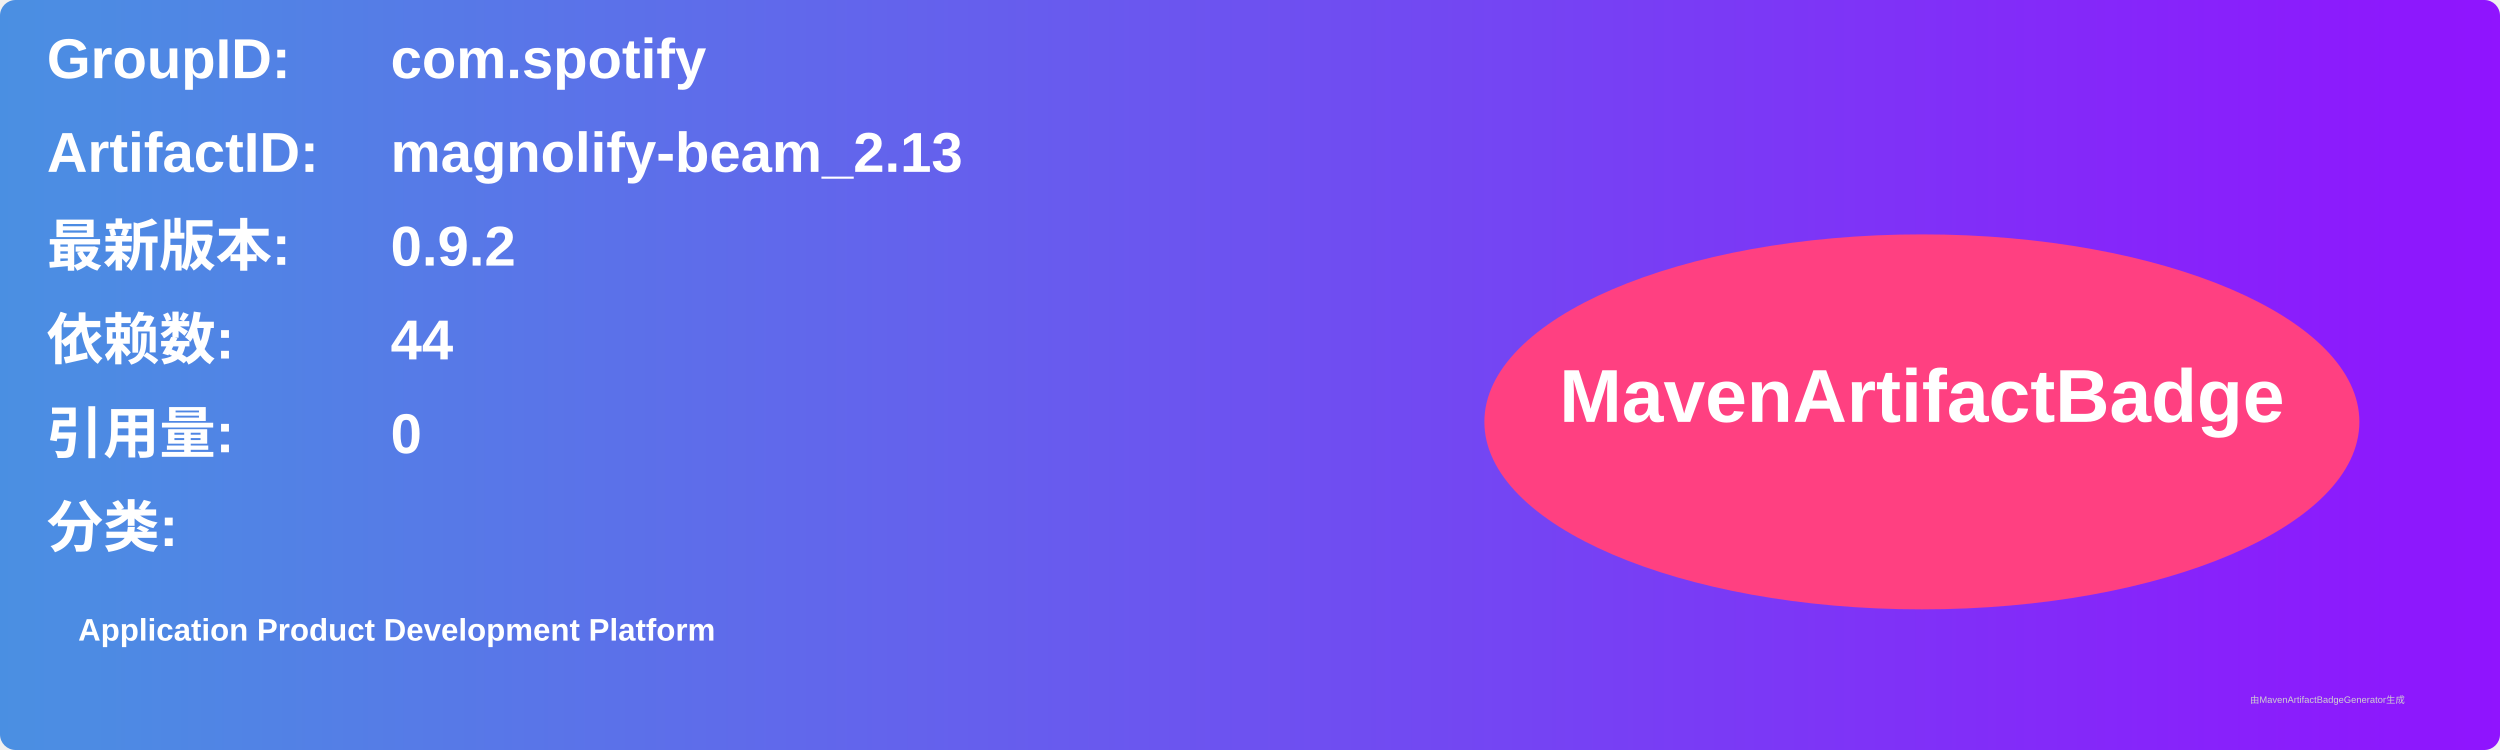
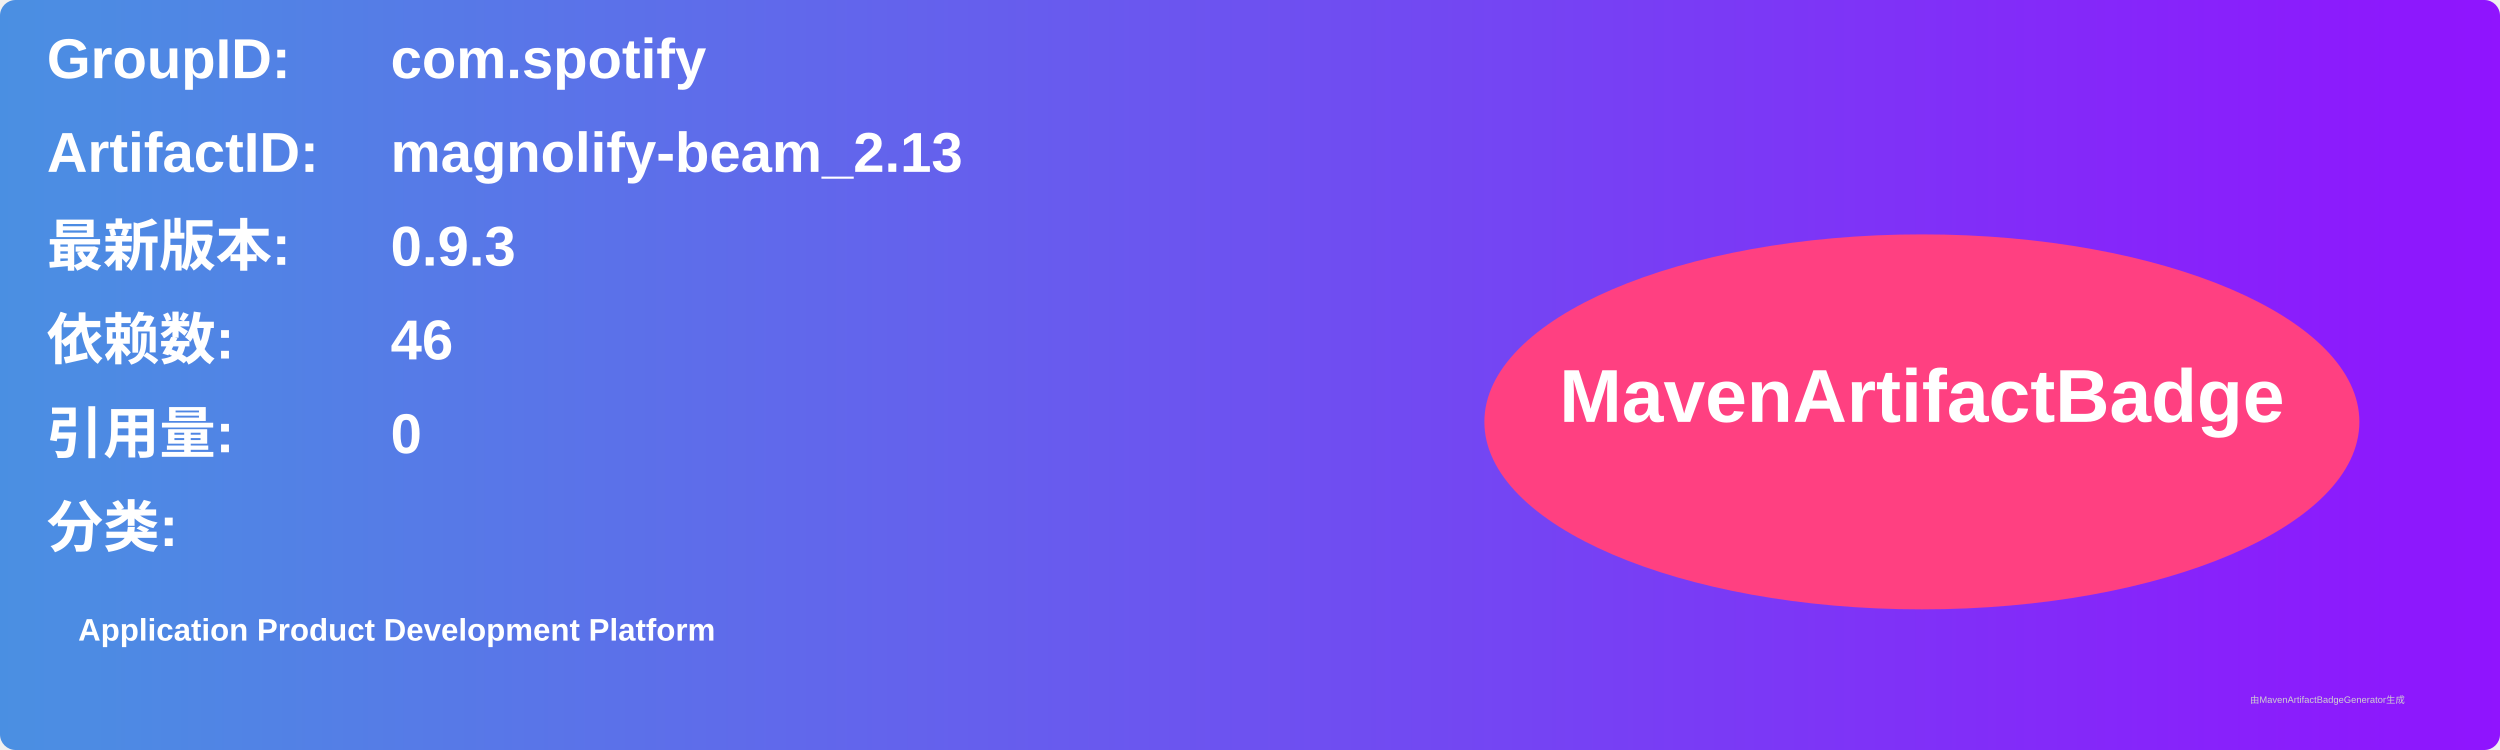
<svg xmlns="http://www.w3.org/2000/svg" width="800" height="240" viewBox="0 0 800 240">
  <linearGradient id="grad" x1="0%" y1="0%" x2="100%" y2="0%">
    <stop offset="0%" stop-color="#4a90e2" />
    <stop offset="100%" stop-color="#9013fe" />
  </linearGradient>
  <rect width="100%" height="100%" rx="5" ry="5" fill="url(#grad)" />
  <g transform="translate(15, 15)">
    <text x="0" y="10" font-family="Arial" font-size="18" fill="white" font-weight="bold" width="260">GroupID:</text>
    <text x="110" y="10" font-family="Arial" font-size="18" fill="white" font-weight="bold" width="460">com.spotify</text>
    <text x="0" y="40" font-family="Arial" font-size="18" fill="white" font-weight="bold" width="260">ArtifactID:</text>
    <text x="110" y="40" font-family="Arial" font-size="18" fill="white" font-weight="bold" width="460">magnolify-beam_2.13</text>
    <text x="0" y="70" font-family="Arial" font-size="18" fill="white" font-weight="bold">最新版本:</text>
    <text x="110" y="70" font-family="Arial" font-size="18" fill="white" font-weight="bold">
-       <tspan font-weight="bold">0.9.2</tspan>
+       <tspan font-weight="bold">0.9.3</tspan>
    </text>
    <text x="0" y="100" font-family="Arial" font-size="18" fill="white" font-weight="bold">依赖数: </text>
    <text x="110" y="100" font-family="Arial" font-size="18" fill="white">
-       <tspan font-weight="bold">44</tspan>
+       <tspan font-weight="bold">46</tspan>
    </text>
    <text x="0" y="130" font-family="Arial" font-size="18" fill="white" font-weight="bold">引用量: </text>
    <text x="110" y="130" font-family="Arial" font-size="18" fill="white">
      <tspan font-weight="bold">0</tspan>
    </text>
    <text x="0" y="160" font-family="Arial" font-size="18" fill="white" font-weight="bold">分类:</text>
    <text x="10" y="190" font-family="Arial" font-size="10" fill="white">
      <tspan font-weight="bold">Application Product Development Platform</tspan>
    </text>
    <ellipse cx="600" cy="120" rx="140" ry="60" fill="#ff4081" />
    <text x="600" y="120" text-anchor="middle" font-family="Arial" font-size="24" fill="white" font-weight="bold">MavenArtifactBadge</text>
  </g>
  <text x="720" y="225" font-family="Arial" font-size="3" fill="#d0d0d0">由MavenArtifactBadgeGenerator生成</text>
</svg>
